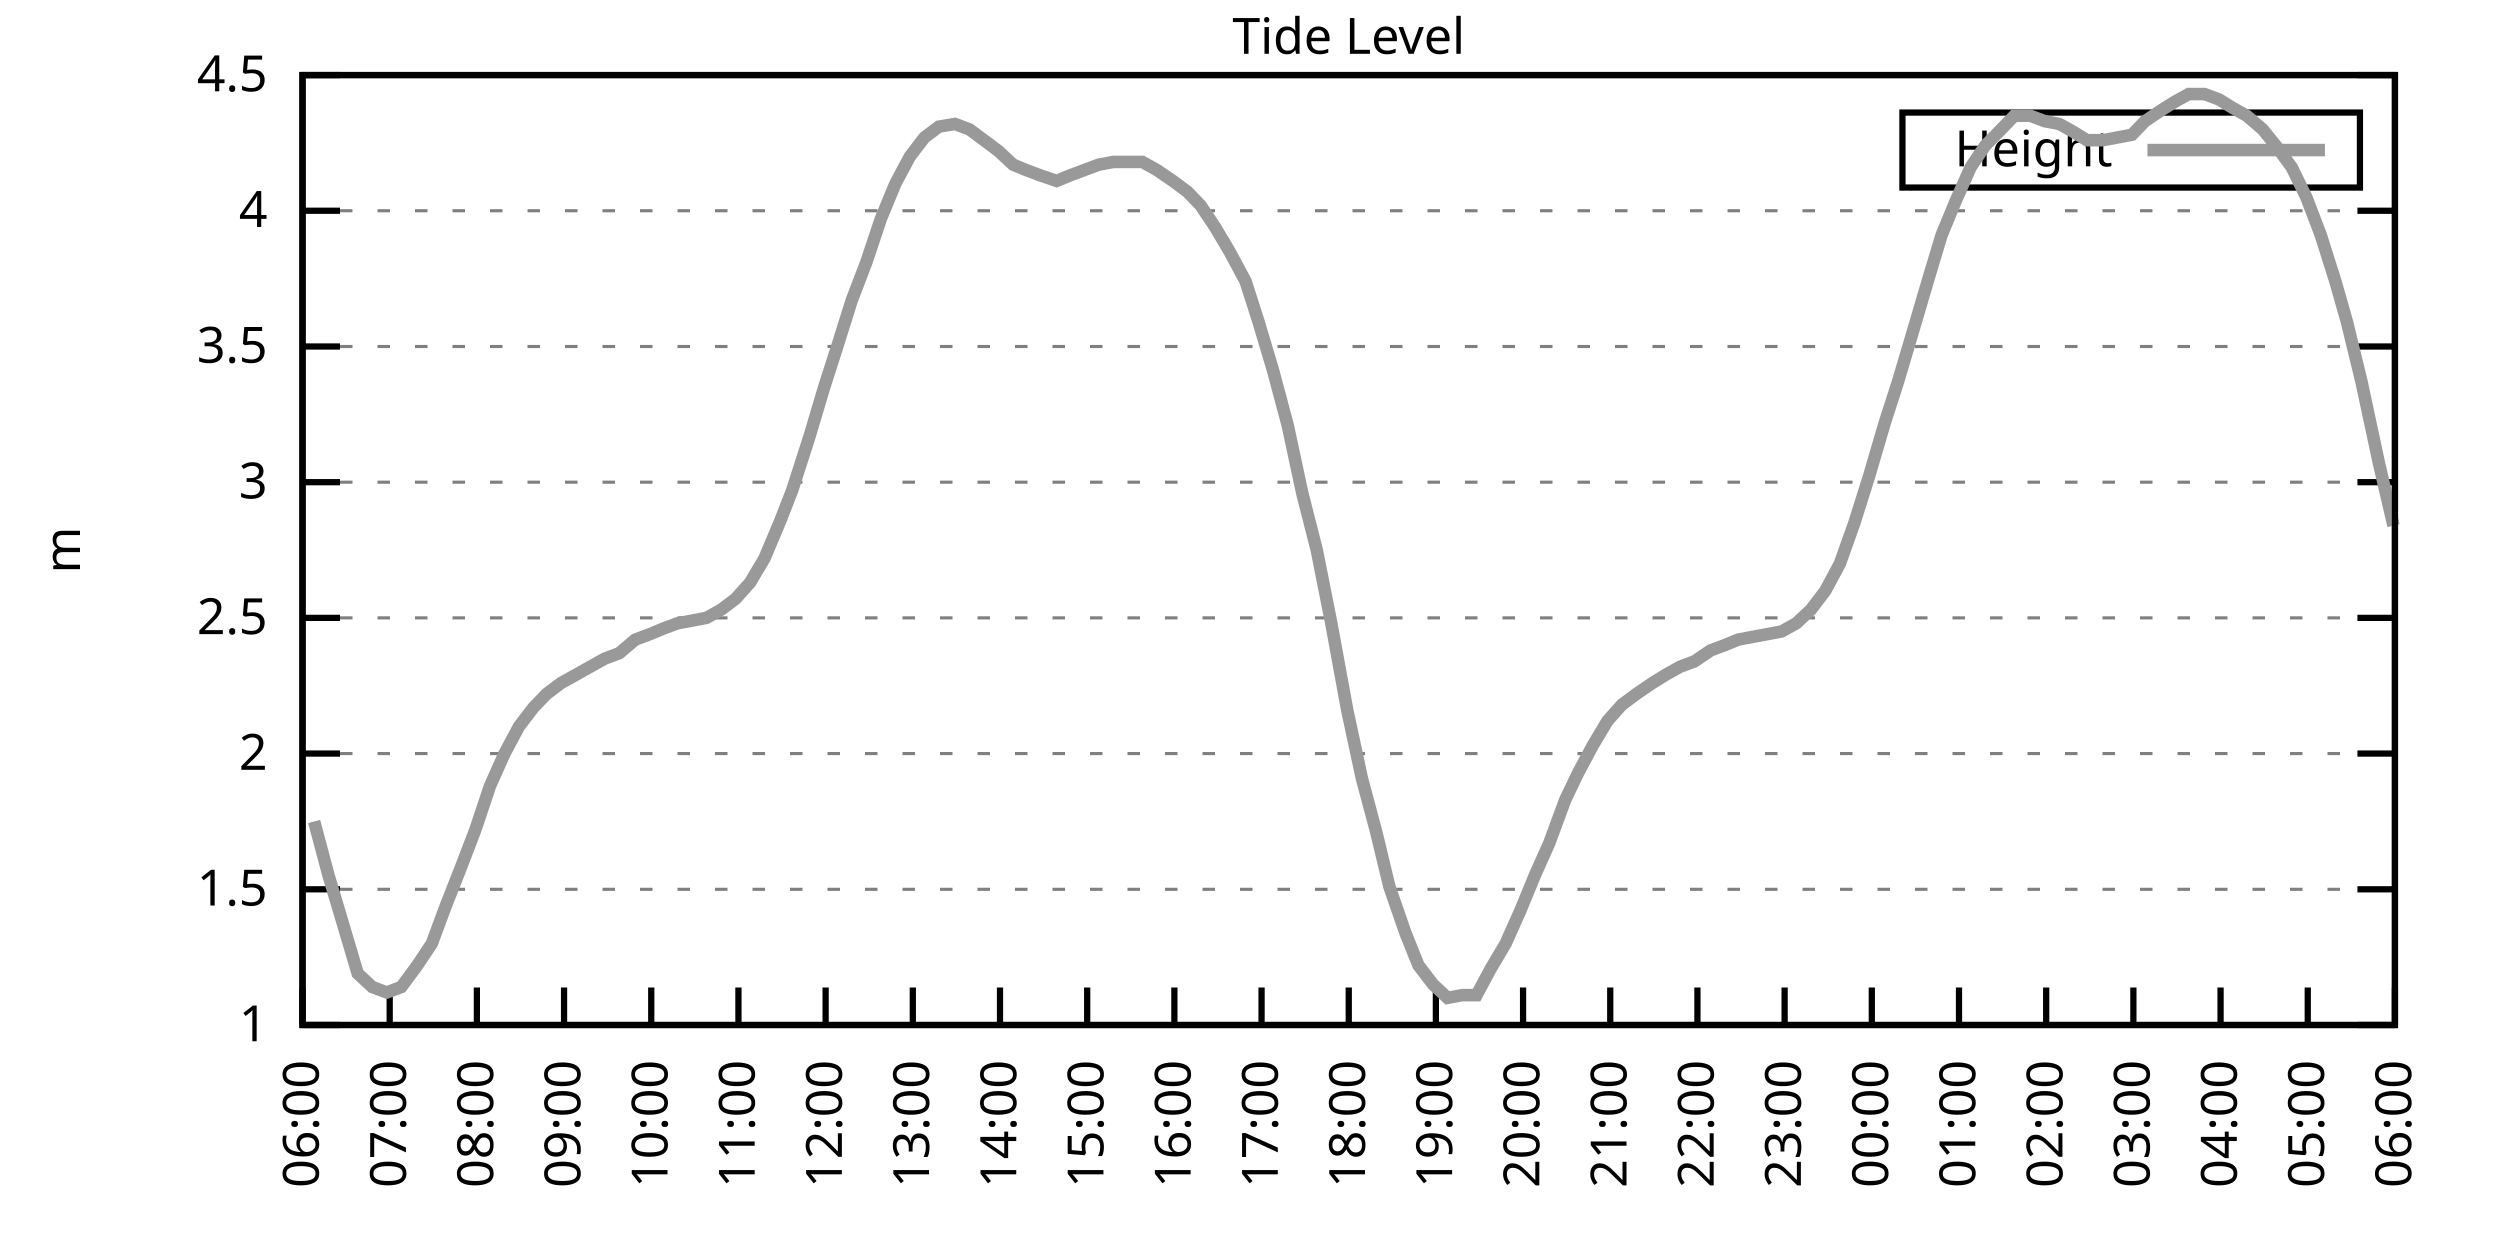
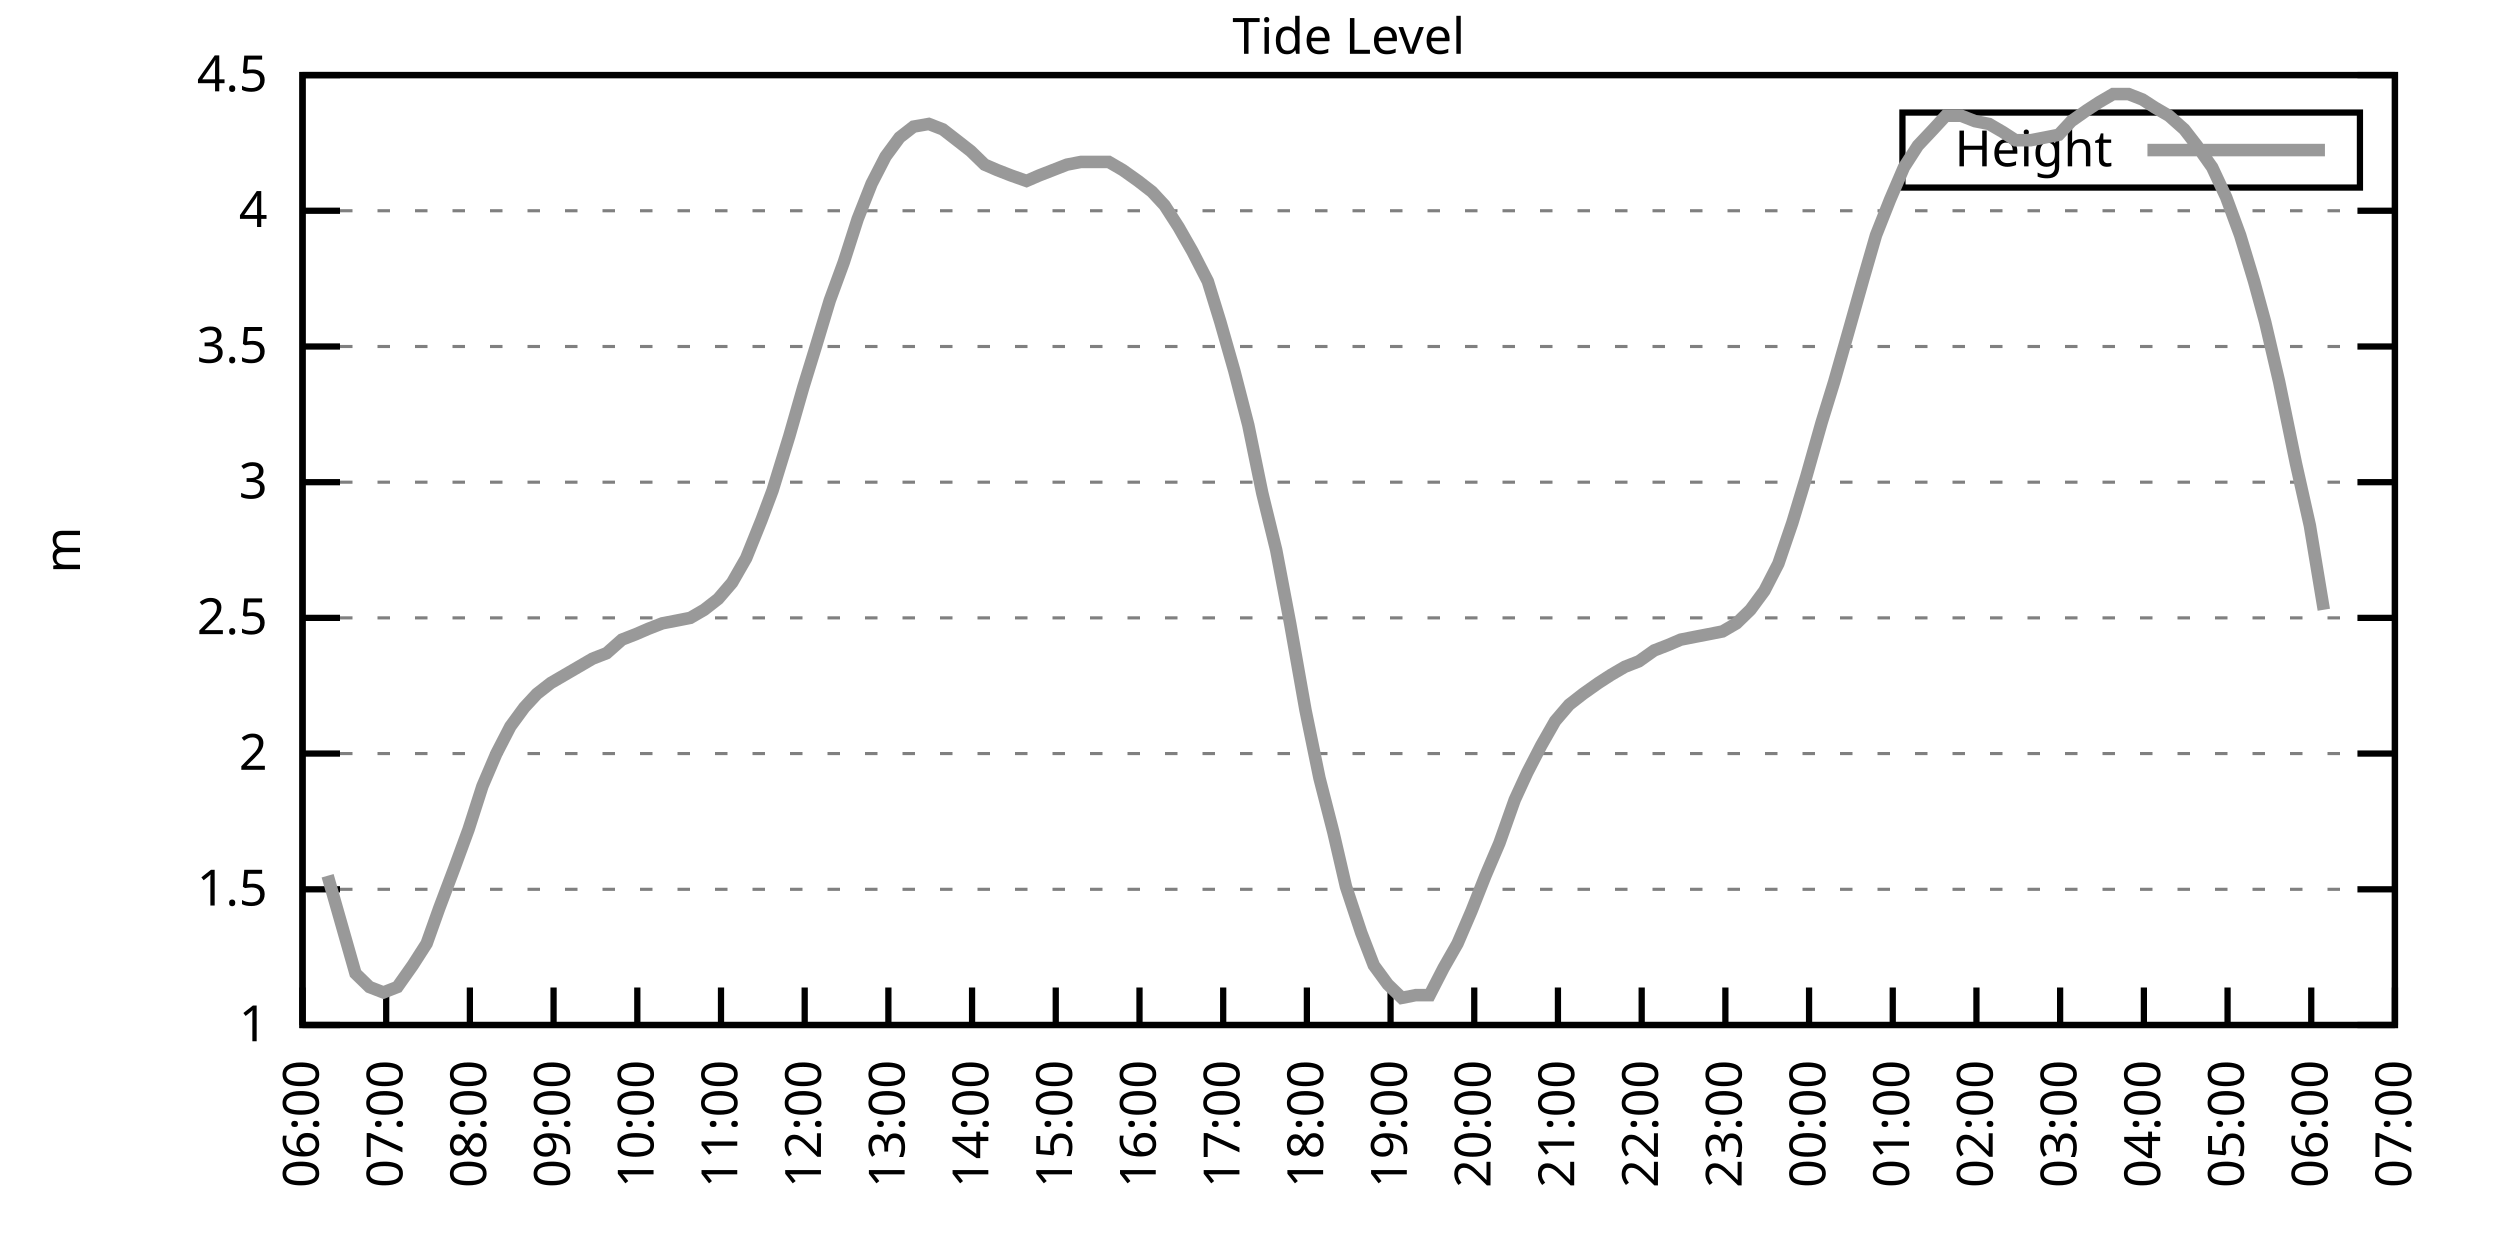
<svg xmlns="http://www.w3.org/2000/svg" xmlns:xlink="http://www.w3.org/1999/xlink" width="400" height="200" viewBox="0 0 400 200">
  <g id="gnuplot_canvas">
    <rect x="0" y="0" width="400" height="200" fill="none" />
    <defs>
      <circle id="gpDot" r="0.5" stroke-width="0.5" stroke="currentColor" />
      <path id="gpPt0" stroke-width="0.333" stroke="currentColor" d="M-1,0 h2 M0,-1 v2" />
      <path id="gpPt1" stroke-width="0.333" stroke="currentColor" d="M-1,-1 L1,1 M1,-1 L-1,1" />
      <path id="gpPt2" stroke-width="0.333" stroke="currentColor" d="M-1,0 L1,0 M0,-1 L0,1 M-1,-1 L1,1 M-1,1 L1,-1" />
      <rect id="gpPt3" stroke-width="0.333" stroke="currentColor" x="-1" y="-1" width="2" height="2" />
      <rect id="gpPt4" stroke-width="0.333" stroke="currentColor" fill="currentColor" x="-1" y="-1" width="2" height="2" />
      <circle id="gpPt5" stroke-width="0.333" stroke="currentColor" cx="0" cy="0" r="1" />
      <use xlink:href="#gpPt5" id="gpPt6" fill="currentColor" stroke="none" />
      <path id="gpPt7" stroke-width="0.333" stroke="currentColor" d="M0,-1.33 L-1.33,0.67 L1.33,0.67 z" />
      <use xlink:href="#gpPt7" id="gpPt8" fill="currentColor" stroke="none" />
      <use xlink:href="#gpPt7" id="gpPt9" stroke="currentColor" transform="rotate(180)" />
      <use xlink:href="#gpPt9" id="gpPt10" fill="currentColor" stroke="none" />
      <use xlink:href="#gpPt3" id="gpPt11" stroke="currentColor" transform="rotate(45)" />
      <use xlink:href="#gpPt11" id="gpPt12" fill="currentColor" stroke="none" />
      <path id="gpPt13" stroke-width="0.333" stroke="currentColor" d="M0,1.330 L1.265,0.411 L0.782,-1.067 L-0.782,-1.076 L-1.265,0.411 z" />
      <use xlink:href="#gpPt13" id="gpPt14" fill="currentColor" stroke="none" />
      <filter id="textbox" filterUnits="objectBoundingBox" x="0" y="0" height="1" width="1">
        <feFlood flood-color="white" flood-opacity="1" result="bgnd" />
        <feComposite in="SourceGraphic" in2="bgnd" operator="atop" />
      </filter>
      <filter id="greybox" filterUnits="objectBoundingBox" x="0" y="0" height="1" width="1">
        <feFlood flood-color="lightgrey" flood-opacity="1" result="grey" />
        <feComposite in="SourceGraphic" in2="grey" operator="atop" />
      </filter>
    </defs>
    <g fill="none" color="white" stroke="currentColor" stroke-width="1.00" stroke-linecap="butt" stroke-linejoin="miter">
</g>
    <g fill="none" color="black" stroke="currentColor" stroke-width="1.00" stroke-linecap="butt" stroke-linejoin="miter">
      <g stroke="none" shape-rendering="crispEdges">
        <polygon fill="rgb(255, 255, 255)" points="48.40,164.00 383.18,164.00 383.18,12.02 48.40,12.02 " />
      </g>
    </g>
    <g fill="none" color="black" stroke="currentColor" stroke-width="1.00" stroke-linecap="butt" stroke-linejoin="miter">
</g>
    <g fill="none" color="black" stroke="black" stroke-width="0.50" stroke-linecap="butt" stroke-linejoin="miter">
</g>
    <g fill="none" color="gray" stroke="currentColor" stroke-width="0.50" stroke-linecap="butt" stroke-linejoin="miter">
      <path stroke="gray" stroke-dasharray="2,4" class="gridline" d="M48.40,164.00 L383.19,164.00  " />
    </g>
    <g fill="none" color="gray" stroke="gray" stroke-width="1.00" stroke-linecap="butt" stroke-linejoin="miter">
</g>
    <g fill="none" color="black" stroke="currentColor" stroke-width="1.00" stroke-linecap="butt" stroke-linejoin="miter">
      <path stroke="black" d="M48.40,164.00 L54.40,164.00 M383.19,164.00 L377.19,164.00  " />
      <g transform="translate(42.80,166.60)" stroke="none" fill="black" font-family="Sans" font-size="8.00" text-anchor="end">
        <text>
          <tspan font-family="Sans"> 1</tspan>
        </text>
      </g>
    </g>
    <g fill="none" color="black" stroke="currentColor" stroke-width="1.00" stroke-linecap="butt" stroke-linejoin="miter">
</g>
    <g fill="none" color="black" stroke="black" stroke-width="0.50" stroke-linecap="butt" stroke-linejoin="miter">
</g>
    <g fill="none" color="gray" stroke="currentColor" stroke-width="0.50" stroke-linecap="butt" stroke-linejoin="miter">
      <path stroke="gray" stroke-dasharray="2,4" class="gridline" d="M48.40,142.29 L383.19,142.29  " />
    </g>
    <g fill="none" color="gray" stroke="gray" stroke-width="1.00" stroke-linecap="butt" stroke-linejoin="miter">
</g>
    <g fill="none" color="black" stroke="currentColor" stroke-width="1.00" stroke-linecap="butt" stroke-linejoin="miter">
      <path stroke="black" d="M48.40,142.29 L54.40,142.29 M383.19,142.29 L377.19,142.29  " />
      <g transform="translate(42.80,144.89)" stroke="none" fill="black" font-family="Sans" font-size="8.00" text-anchor="end">
        <text>
          <tspan font-family="Sans"> 1.5</tspan>
        </text>
      </g>
    </g>
    <g fill="none" color="black" stroke="currentColor" stroke-width="1.00" stroke-linecap="butt" stroke-linejoin="miter">
</g>
    <g fill="none" color="black" stroke="black" stroke-width="0.50" stroke-linecap="butt" stroke-linejoin="miter">
</g>
    <g fill="none" color="gray" stroke="currentColor" stroke-width="0.50" stroke-linecap="butt" stroke-linejoin="miter">
      <path stroke="gray" stroke-dasharray="2,4" class="gridline" d="M48.40,120.57 L383.19,120.57  " />
    </g>
    <g fill="none" color="gray" stroke="gray" stroke-width="1.00" stroke-linecap="butt" stroke-linejoin="miter">
</g>
    <g fill="none" color="black" stroke="currentColor" stroke-width="1.00" stroke-linecap="butt" stroke-linejoin="miter">
      <path stroke="black" d="M48.40,120.57 L54.40,120.57 M383.19,120.57 L377.19,120.57  " />
      <g transform="translate(42.80,123.17)" stroke="none" fill="black" font-family="Sans" font-size="8.00" text-anchor="end">
        <text>
          <tspan font-family="Sans"> 2</tspan>
        </text>
      </g>
    </g>
    <g fill="none" color="black" stroke="currentColor" stroke-width="1.00" stroke-linecap="butt" stroke-linejoin="miter">
</g>
    <g fill="none" color="black" stroke="black" stroke-width="0.50" stroke-linecap="butt" stroke-linejoin="miter">
</g>
    <g fill="none" color="gray" stroke="currentColor" stroke-width="0.50" stroke-linecap="butt" stroke-linejoin="miter">
      <path stroke="gray" stroke-dasharray="2,4" class="gridline" d="M48.40,98.86 L383.19,98.86  " />
    </g>
    <g fill="none" color="gray" stroke="gray" stroke-width="1.00" stroke-linecap="butt" stroke-linejoin="miter">
</g>
    <g fill="none" color="black" stroke="currentColor" stroke-width="1.00" stroke-linecap="butt" stroke-linejoin="miter">
      <path stroke="black" d="M48.40,98.86 L54.40,98.86 M383.19,98.86 L377.19,98.86  " />
      <g transform="translate(42.80,101.46)" stroke="none" fill="black" font-family="Sans" font-size="8.00" text-anchor="end">
        <text>
          <tspan font-family="Sans"> 2.5</tspan>
        </text>
      </g>
    </g>
    <g fill="none" color="black" stroke="currentColor" stroke-width="1.00" stroke-linecap="butt" stroke-linejoin="miter">
</g>
    <g fill="none" color="black" stroke="black" stroke-width="0.50" stroke-linecap="butt" stroke-linejoin="miter">
</g>
    <g fill="none" color="gray" stroke="currentColor" stroke-width="0.50" stroke-linecap="butt" stroke-linejoin="miter">
      <path stroke="gray" stroke-dasharray="2,4" class="gridline" d="M48.40,77.15 L383.19,77.15  " />
    </g>
    <g fill="none" color="gray" stroke="gray" stroke-width="1.00" stroke-linecap="butt" stroke-linejoin="miter">
</g>
    <g fill="none" color="black" stroke="currentColor" stroke-width="1.00" stroke-linecap="butt" stroke-linejoin="miter">
      <path stroke="black" d="M48.40,77.15 L54.40,77.15 M383.19,77.15 L377.19,77.15  " />
      <g transform="translate(42.80,79.75)" stroke="none" fill="black" font-family="Sans" font-size="8.00" text-anchor="end">
        <text>
          <tspan font-family="Sans"> 3</tspan>
        </text>
      </g>
    </g>
    <g fill="none" color="black" stroke="currentColor" stroke-width="1.00" stroke-linecap="butt" stroke-linejoin="miter">
</g>
    <g fill="none" color="black" stroke="black" stroke-width="0.50" stroke-linecap="butt" stroke-linejoin="miter">
</g>
    <g fill="none" color="gray" stroke="currentColor" stroke-width="0.50" stroke-linecap="butt" stroke-linejoin="miter">
      <path stroke="gray" stroke-dasharray="2,4" class="gridline" d="M48.40,55.44 L383.19,55.44  " />
    </g>
    <g fill="none" color="gray" stroke="gray" stroke-width="1.00" stroke-linecap="butt" stroke-linejoin="miter">
</g>
    <g fill="none" color="black" stroke="currentColor" stroke-width="1.00" stroke-linecap="butt" stroke-linejoin="miter">
      <path stroke="black" d="M48.40,55.44 L54.40,55.44 M383.19,55.44 L377.19,55.44  " />
      <g transform="translate(42.80,58.04)" stroke="none" fill="black" font-family="Sans" font-size="8.00" text-anchor="end">
        <text>
          <tspan font-family="Sans"> 3.5</tspan>
        </text>
      </g>
    </g>
    <g fill="none" color="black" stroke="currentColor" stroke-width="1.00" stroke-linecap="butt" stroke-linejoin="miter">
</g>
    <g fill="none" color="black" stroke="black" stroke-width="0.50" stroke-linecap="butt" stroke-linejoin="miter">
</g>
    <g fill="none" color="gray" stroke="currentColor" stroke-width="0.50" stroke-linecap="butt" stroke-linejoin="miter">
      <path stroke="gray" stroke-dasharray="2,4" class="gridline" d="M48.40,33.72 L383.19,33.72  " />
    </g>
    <g fill="none" color="gray" stroke="gray" stroke-width="1.00" stroke-linecap="butt" stroke-linejoin="miter">
</g>
    <g fill="none" color="black" stroke="currentColor" stroke-width="1.00" stroke-linecap="butt" stroke-linejoin="miter">
      <path stroke="black" d="M48.40,33.72 L54.40,33.72 M383.19,33.72 L377.19,33.72  " />
      <g transform="translate(42.80,36.32)" stroke="none" fill="black" font-family="Sans" font-size="8.00" text-anchor="end">
        <text>
          <tspan font-family="Sans"> 4</tspan>
        </text>
      </g>
    </g>
    <g fill="none" color="black" stroke="currentColor" stroke-width="1.00" stroke-linecap="butt" stroke-linejoin="miter">
</g>
    <g fill="none" color="black" stroke="black" stroke-width="0.50" stroke-linecap="butt" stroke-linejoin="miter">
</g>
    <g fill="none" color="gray" stroke="currentColor" stroke-width="0.50" stroke-linecap="butt" stroke-linejoin="miter">
      <path stroke="gray" stroke-dasharray="2,4" class="gridline" d="M48.40,12.01 L383.19,12.01  " />
    </g>
    <g fill="none" color="gray" stroke="gray" stroke-width="1.00" stroke-linecap="butt" stroke-linejoin="miter">
</g>
    <g fill="none" color="black" stroke="currentColor" stroke-width="1.00" stroke-linecap="butt" stroke-linejoin="miter">
      <path stroke="black" d="M48.40,12.01 L54.40,12.01 M383.19,12.01 L377.19,12.01  " />
      <g transform="translate(42.80,14.61)" stroke="none" fill="black" font-family="Sans" font-size="8.00" text-anchor="end">
        <text>
          <tspan font-family="Sans"> 4.5</tspan>
        </text>
      </g>
    </g>
    <g fill="none" color="black" stroke="currentColor" stroke-width="1.00" stroke-linecap="butt" stroke-linejoin="miter">
      <path stroke="black" d="M48.40,164.00 L48.40,158.00  " />
      <g transform="translate(51.00,169.60) rotate(270.00)" stroke="none" fill="black" font-family="Sans" font-size="8.00" text-anchor="end">
        <text>
          <tspan font-family="Sans">06:00</tspan>
        </text>
      </g>
    </g>
    <g fill="none" color="black" stroke="currentColor" stroke-width="1.00" stroke-linecap="butt" stroke-linejoin="miter">
-       <path stroke="black" d="M62.35,164.00 L62.35,158.00  " />
-       <g transform="translate(64.95,169.60) rotate(270.00)" stroke="none" fill="black" font-family="Sans" font-size="8.00" text-anchor="end">
+       <path stroke="black" d="M61.79,164.00 L61.79,158.00  " />
+       <g transform="translate(64.39,169.60) rotate(270.00)" stroke="none" fill="black" font-family="Sans" font-size="8.00" text-anchor="end">
        <text>
          <tspan font-family="Sans">07:00</tspan>
        </text>
      </g>
    </g>
    <g fill="none" color="black" stroke="currentColor" stroke-width="1.00" stroke-linecap="butt" stroke-linejoin="miter">
-       <path stroke="black" d="M76.30,164.00 L76.30,158.00  " />
-       <g transform="translate(78.90,169.60) rotate(270.00)" stroke="none" fill="black" font-family="Sans" font-size="8.00" text-anchor="end">
+       <path stroke="black" d="M75.18,164.00 L75.18,158.00  " />
+       <g transform="translate(77.78,169.60) rotate(270.00)" stroke="none" fill="black" font-family="Sans" font-size="8.00" text-anchor="end">
        <text>
          <tspan font-family="Sans">08:00</tspan>
        </text>
      </g>
    </g>
    <g fill="none" color="black" stroke="currentColor" stroke-width="1.00" stroke-linecap="butt" stroke-linejoin="miter">
-       <path stroke="black" d="M90.25,164.00 L90.25,158.00  " />
-       <g transform="translate(92.85,169.60) rotate(270.00)" stroke="none" fill="black" font-family="Sans" font-size="8.00" text-anchor="end">
+       <path stroke="black" d="M88.57,164.00 L88.57,158.00  " />
+       <g transform="translate(91.17,169.60) rotate(270.00)" stroke="none" fill="black" font-family="Sans" font-size="8.00" text-anchor="end">
        <text>
          <tspan font-family="Sans">09:00</tspan>
        </text>
      </g>
    </g>
    <g fill="none" color="black" stroke="currentColor" stroke-width="1.00" stroke-linecap="butt" stroke-linejoin="miter">
-       <path stroke="black" d="M104.20,164.00 L104.20,158.00  " />
-       <g transform="translate(106.80,169.60) rotate(270.00)" stroke="none" fill="black" font-family="Sans" font-size="8.00" text-anchor="end">
+       <path stroke="black" d="M101.97,164.00 L101.97,158.00  " />
+       <g transform="translate(104.57,169.60) rotate(270.00)" stroke="none" fill="black" font-family="Sans" font-size="8.00" text-anchor="end">
        <text>
          <tspan font-family="Sans">10:00</tspan>
        </text>
      </g>
    </g>
    <g fill="none" color="black" stroke="currentColor" stroke-width="1.00" stroke-linecap="butt" stroke-linejoin="miter">
-       <path stroke="black" d="M118.15,164.00 L118.15,158.00  " />
-       <g transform="translate(120.75,169.60) rotate(270.00)" stroke="none" fill="black" font-family="Sans" font-size="8.00" text-anchor="end">
+       <path stroke="black" d="M115.36,164.00 L115.36,158.00  " />
+       <g transform="translate(117.96,169.60) rotate(270.00)" stroke="none" fill="black" font-family="Sans" font-size="8.00" text-anchor="end">
        <text>
          <tspan font-family="Sans">11:00</tspan>
        </text>
      </g>
    </g>
    <g fill="none" color="black" stroke="currentColor" stroke-width="1.00" stroke-linecap="butt" stroke-linejoin="miter">
-       <path stroke="black" d="M132.10,164.00 L132.10,158.00  " />
-       <g transform="translate(134.70,169.60) rotate(270.00)" stroke="none" fill="black" font-family="Sans" font-size="8.00" text-anchor="end">
+       <path stroke="black" d="M128.75,164.00 L128.75,158.00  " />
+       <g transform="translate(131.35,169.60) rotate(270.00)" stroke="none" fill="black" font-family="Sans" font-size="8.00" text-anchor="end">
        <text>
          <tspan font-family="Sans">12:00</tspan>
        </text>
      </g>
    </g>
    <g fill="none" color="black" stroke="currentColor" stroke-width="1.00" stroke-linecap="butt" stroke-linejoin="miter">
-       <path stroke="black" d="M146.05,164.00 L146.05,158.00  " />
-       <g transform="translate(148.65,169.60) rotate(270.00)" stroke="none" fill="black" font-family="Sans" font-size="8.00" text-anchor="end">
+       <path stroke="black" d="M142.14,164.00 L142.14,158.00  " />
+       <g transform="translate(144.74,169.60) rotate(270.00)" stroke="none" fill="black" font-family="Sans" font-size="8.00" text-anchor="end">
        <text>
          <tspan font-family="Sans">13:00</tspan>
        </text>
      </g>
    </g>
    <g fill="none" color="black" stroke="currentColor" stroke-width="1.00" stroke-linecap="butt" stroke-linejoin="miter">
-       <path stroke="black" d="M160.00,164.00 L160.00,158.00  " />
-       <g transform="translate(162.60,169.60) rotate(270.00)" stroke="none" fill="black" font-family="Sans" font-size="8.00" text-anchor="end">
+       <path stroke="black" d="M155.53,164.00 L155.53,158.00  " />
+       <g transform="translate(158.13,169.60) rotate(270.00)" stroke="none" fill="black" font-family="Sans" font-size="8.00" text-anchor="end">
        <text>
          <tspan font-family="Sans">14:00</tspan>
        </text>
      </g>
    </g>
    <g fill="none" color="black" stroke="currentColor" stroke-width="1.00" stroke-linecap="butt" stroke-linejoin="miter">
-       <path stroke="black" d="M173.95,164.00 L173.95,158.00  " />
-       <g transform="translate(176.55,169.60) rotate(270.00)" stroke="none" fill="black" font-family="Sans" font-size="8.00" text-anchor="end">
+       <path stroke="black" d="M168.92,164.00 L168.92,158.00  " />
+       <g transform="translate(171.52,169.60) rotate(270.00)" stroke="none" fill="black" font-family="Sans" font-size="8.00" text-anchor="end">
        <text>
          <tspan font-family="Sans">15:00</tspan>
        </text>
      </g>
    </g>
    <g fill="none" color="black" stroke="currentColor" stroke-width="1.00" stroke-linecap="butt" stroke-linejoin="miter">
-       <path stroke="black" d="M187.90,164.00 L187.90,158.00  " />
-       <g transform="translate(190.50,169.60) rotate(270.00)" stroke="none" fill="black" font-family="Sans" font-size="8.00" text-anchor="end">
+       <path stroke="black" d="M182.32,164.00 L182.32,158.00  " />
+       <g transform="translate(184.92,169.60) rotate(270.00)" stroke="none" fill="black" font-family="Sans" font-size="8.00" text-anchor="end">
        <text>
          <tspan font-family="Sans">16:00</tspan>
        </text>
      </g>
    </g>
    <g fill="none" color="black" stroke="currentColor" stroke-width="1.00" stroke-linecap="butt" stroke-linejoin="miter">
-       <path stroke="black" d="M201.85,164.00 L201.85,158.00  " />
-       <g transform="translate(204.45,169.60) rotate(270.00)" stroke="none" fill="black" font-family="Sans" font-size="8.00" text-anchor="end">
+       <path stroke="black" d="M195.71,164.00 L195.71,158.00  " />
+       <g transform="translate(198.31,169.60) rotate(270.00)" stroke="none" fill="black" font-family="Sans" font-size="8.00" text-anchor="end">
        <text>
          <tspan font-family="Sans">17:00</tspan>
        </text>
      </g>
    </g>
    <g fill="none" color="black" stroke="currentColor" stroke-width="1.00" stroke-linecap="butt" stroke-linejoin="miter">
-       <path stroke="black" d="M215.80,164.00 L215.80,158.00  " />
-       <g transform="translate(218.40,169.60) rotate(270.00)" stroke="none" fill="black" font-family="Sans" font-size="8.00" text-anchor="end">
+       <path stroke="black" d="M209.10,164.00 L209.10,158.00  " />
+       <g transform="translate(211.70,169.60) rotate(270.00)" stroke="none" fill="black" font-family="Sans" font-size="8.00" text-anchor="end">
        <text>
          <tspan font-family="Sans">18:00</tspan>
        </text>
      </g>
    </g>
    <g fill="none" color="black" stroke="currentColor" stroke-width="1.00" stroke-linecap="butt" stroke-linejoin="miter">
-       <path stroke="black" d="M229.74,164.00 L229.74,158.00  " />
-       <g transform="translate(232.34,169.60) rotate(270.00)" stroke="none" fill="black" font-family="Sans" font-size="8.00" text-anchor="end">
+       <path stroke="black" d="M222.49,164.00 L222.49,158.00  " />
+       <g transform="translate(225.09,169.60) rotate(270.00)" stroke="none" fill="black" font-family="Sans" font-size="8.00" text-anchor="end">
        <text>
          <tspan font-family="Sans">19:00</tspan>
        </text>
      </g>
    </g>
    <g fill="none" color="black" stroke="currentColor" stroke-width="1.00" stroke-linecap="butt" stroke-linejoin="miter">
-       <path stroke="black" d="M243.69,164.00 L243.69,158.00  " />
-       <g transform="translate(246.29,169.60) rotate(270.00)" stroke="none" fill="black" font-family="Sans" font-size="8.00" text-anchor="end">
+       <path stroke="black" d="M235.88,164.00 L235.88,158.00  " />
+       <g transform="translate(238.48,169.60) rotate(270.00)" stroke="none" fill="black" font-family="Sans" font-size="8.00" text-anchor="end">
        <text>
          <tspan font-family="Sans">20:00</tspan>
        </text>
      </g>
    </g>
    <g fill="none" color="black" stroke="currentColor" stroke-width="1.00" stroke-linecap="butt" stroke-linejoin="miter">
-       <path stroke="black" d="M257.64,164.00 L257.64,158.00  " />
-       <g transform="translate(260.24,169.60) rotate(270.00)" stroke="none" fill="black" font-family="Sans" font-size="8.00" text-anchor="end">
+       <path stroke="black" d="M249.27,164.00 L249.27,158.00  " />
+       <g transform="translate(251.87,169.60) rotate(270.00)" stroke="none" fill="black" font-family="Sans" font-size="8.00" text-anchor="end">
        <text>
          <tspan font-family="Sans">21:00</tspan>
        </text>
      </g>
    </g>
    <g fill="none" color="black" stroke="currentColor" stroke-width="1.00" stroke-linecap="butt" stroke-linejoin="miter">
-       <path stroke="black" d="M271.59,164.00 L271.59,158.00  " />
-       <g transform="translate(274.19,169.60) rotate(270.00)" stroke="none" fill="black" font-family="Sans" font-size="8.00" text-anchor="end">
+       <path stroke="black" d="M262.67,164.00 L262.67,158.00  " />
+       <g transform="translate(265.27,169.60) rotate(270.00)" stroke="none" fill="black" font-family="Sans" font-size="8.00" text-anchor="end">
        <text>
          <tspan font-family="Sans">22:00</tspan>
        </text>
      </g>
    </g>
    <g fill="none" color="black" stroke="currentColor" stroke-width="1.00" stroke-linecap="butt" stroke-linejoin="miter">
-       <path stroke="black" d="M285.54,164.00 L285.54,158.00  " />
-       <g transform="translate(288.14,169.60) rotate(270.00)" stroke="none" fill="black" font-family="Sans" font-size="8.00" text-anchor="end">
+       <path stroke="black" d="M276.06,164.00 L276.06,158.00  " />
+       <g transform="translate(278.66,169.60) rotate(270.00)" stroke="none" fill="black" font-family="Sans" font-size="8.00" text-anchor="end">
        <text>
          <tspan font-family="Sans">23:00</tspan>
        </text>
      </g>
    </g>
    <g fill="none" color="black" stroke="currentColor" stroke-width="1.00" stroke-linecap="butt" stroke-linejoin="miter">
-       <path stroke="black" d="M299.49,164.00 L299.49,158.00  " />
-       <g transform="translate(302.09,169.60) rotate(270.00)" stroke="none" fill="black" font-family="Sans" font-size="8.00" text-anchor="end">
+       <path stroke="black" d="M289.45,164.00 L289.45,158.00  " />
+       <g transform="translate(292.05,169.60) rotate(270.00)" stroke="none" fill="black" font-family="Sans" font-size="8.00" text-anchor="end">
        <text>
          <tspan font-family="Sans">00:00</tspan>
        </text>
      </g>
    </g>
    <g fill="none" color="black" stroke="currentColor" stroke-width="1.00" stroke-linecap="butt" stroke-linejoin="miter">
-       <path stroke="black" d="M313.44,164.00 L313.44,158.00  " />
-       <g transform="translate(316.04,169.60) rotate(270.00)" stroke="none" fill="black" font-family="Sans" font-size="8.00" text-anchor="end">
+       <path stroke="black" d="M302.84,164.00 L302.84,158.00  " />
+       <g transform="translate(305.44,169.60) rotate(270.00)" stroke="none" fill="black" font-family="Sans" font-size="8.00" text-anchor="end">
        <text>
          <tspan font-family="Sans">01:00</tspan>
        </text>
      </g>
    </g>
    <g fill="none" color="black" stroke="currentColor" stroke-width="1.00" stroke-linecap="butt" stroke-linejoin="miter">
-       <path stroke="black" d="M327.39,164.00 L327.39,158.00  " />
-       <g transform="translate(329.99,169.60) rotate(270.00)" stroke="none" fill="black" font-family="Sans" font-size="8.00" text-anchor="end">
+       <path stroke="black" d="M316.23,164.00 L316.23,158.00  " />
+       <g transform="translate(318.83,169.60) rotate(270.00)" stroke="none" fill="black" font-family="Sans" font-size="8.00" text-anchor="end">
        <text>
          <tspan font-family="Sans">02:00</tspan>
        </text>
      </g>
    </g>
    <g fill="none" color="black" stroke="currentColor" stroke-width="1.00" stroke-linecap="butt" stroke-linejoin="miter">
-       <path stroke="black" d="M341.34,164.00 L341.34,158.00  " />
-       <g transform="translate(343.94,169.60) rotate(270.00)" stroke="none" fill="black" font-family="Sans" font-size="8.00" text-anchor="end">
+       <path stroke="black" d="M329.62,164.00 L329.62,158.00  " />
+       <g transform="translate(332.22,169.60) rotate(270.00)" stroke="none" fill="black" font-family="Sans" font-size="8.00" text-anchor="end">
        <text>
          <tspan font-family="Sans">03:00</tspan>
        </text>
      </g>
    </g>
    <g fill="none" color="black" stroke="currentColor" stroke-width="1.00" stroke-linecap="butt" stroke-linejoin="miter">
-       <path stroke="black" d="M355.29,164.00 L355.29,158.00  " />
-       <g transform="translate(357.89,169.60) rotate(270.00)" stroke="none" fill="black" font-family="Sans" font-size="8.00" text-anchor="end">
+       <path stroke="black" d="M343.02,164.00 L343.02,158.00  " />
+       <g transform="translate(345.62,169.60) rotate(270.00)" stroke="none" fill="black" font-family="Sans" font-size="8.00" text-anchor="end">
        <text>
          <tspan font-family="Sans">04:00</tspan>
        </text>
      </g>
    </g>
    <g fill="none" color="black" stroke="currentColor" stroke-width="1.00" stroke-linecap="butt" stroke-linejoin="miter">
-       <path stroke="black" d="M369.24,164.00 L369.24,158.00  " />
-       <g transform="translate(371.84,169.60) rotate(270.00)" stroke="none" fill="black" font-family="Sans" font-size="8.00" text-anchor="end">
+       <path stroke="black" d="M356.41,164.00 L356.41,158.00  " />
+       <g transform="translate(359.01,169.60) rotate(270.00)" stroke="none" fill="black" font-family="Sans" font-size="8.00" text-anchor="end">
        <text>
          <tspan font-family="Sans">05:00</tspan>
+         </text>
+       </g>
+     </g>
+     <g fill="none" color="black" stroke="currentColor" stroke-width="1.00" stroke-linecap="butt" stroke-linejoin="miter">
+       <path stroke="black" d="M369.80,164.00 L369.80,158.00  " />
+       <g transform="translate(372.40,169.60) rotate(270.00)" stroke="none" fill="black" font-family="Sans" font-size="8.00" text-anchor="end">
+         <text>
+           <tspan font-family="Sans">06:00</tspan>
        </text>
      </g>
    </g>
    <g fill="none" color="black" stroke="currentColor" stroke-width="1.00" stroke-linecap="butt" stroke-linejoin="miter">
      <path stroke="black" d="M383.19,164.00 L383.19,158.00  " />
      <g transform="translate(385.79,169.60) rotate(270.00)" stroke="none" fill="black" font-family="Sans" font-size="8.00" text-anchor="end">
        <text>
-           <tspan font-family="Sans">06:00</tspan>
+           <tspan font-family="Sans">07:00</tspan>
        </text>
      </g>
    </g>
    <g fill="none" color="black" stroke="currentColor" stroke-width="1.00" stroke-linecap="butt" stroke-linejoin="miter">
</g>
    <g fill="none" color="black" stroke="currentColor" stroke-width="1.00" stroke-linecap="butt" stroke-linejoin="miter">
      <path stroke="black" d="M48.40,12.01 L48.40,164.00 L383.19,164.00 L383.19,12.01 L48.40,12.01 Z  " />
    </g>
    <g fill="none" color="black" stroke="currentColor" stroke-width="1.00" stroke-linecap="butt" stroke-linejoin="miter">
</g>
    <g fill="none" color="black" stroke="currentColor" stroke-width="1.00" stroke-linecap="butt" stroke-linejoin="miter">
      <path stroke="black" d="M304.39,30.01 L304.39,18.01 L377.59,18.01 L377.59,30.01 L304.39,30.01 Z  " />
    </g>
    <g id="Tide_level_plot_1">
      <g fill="none" color="white" stroke="black" stroke-width="2.00" stroke-linecap="butt" stroke-linejoin="miter">
</g>
      <g fill="none" color="black" stroke="currentColor" stroke-width="2.00" stroke-linecap="butt" stroke-linejoin="miter">
        <g transform="translate(337.99,26.61)" stroke="none" fill="black" font-family="Sans" font-size="8.00" text-anchor="end">
          <text>
            <tspan font-family="Sans">Height</tspan>
          </text>
        </g>
      </g>
      <g fill="none" color="black" stroke="currentColor" stroke-width="2.00" stroke-linecap="butt" stroke-linejoin="miter">
-         <path stroke="rgb(153, 153, 153)" d="M343.59,24.01 L371.99,24.01 M50.26,131.43 L52.58,140.12 L54.91,147.93 L57.23,155.75 L59.56,157.92 L61.88,158.79   L64.21,157.92 L66.77,154.45 L69.09,150.97 L71.18,145.33 L73.74,138.81 L76.07,132.73 L78.39,125.79 L80.72,120.57   L83.04,116.23 L85.37,113.19 L87.46,111.02 L89.78,109.28 L92.11,107.98 L94.43,106.68 L96.76,105.38 L99.08,104.51   L101.64,102.34 L103.97,101.47 L106.06,100.60 L108.38,99.73 L110.71,99.30 L113.03,98.86 L115.36,97.56 L117.68,95.82   L120.01,93.22 L122.33,89.31 L124.89,83.23 L126.75,78.45 L129.54,69.77 L131.87,61.95 L133.96,55.44 L136.28,48.05   L138.61,41.97 L140.93,35.03 L143.26,29.38 L145.58,25.04 L147.91,22.00 L150.23,20.26 L152.79,19.83 L155.11,20.70   L157.44,22.43 L159.76,24.17 L162.09,26.34 L164.18,27.21 L166.51,28.08 L169.06,28.95 L171.16,28.08 L173.48,27.21   L175.81,26.34 L178.13,25.91 L180.69,25.91 L182.78,25.91 L185.11,27.21 L187.66,28.95 L189.99,30.68 L192.08,32.85   L194.41,36.33 L196.73,40.24 L199.29,45.01 L201.38,51.53 L203.71,59.34 L206.03,68.03 L208.36,78.89 L210.68,88.00   L213.01,99.73 L215.56,113.63 L217.89,124.48 L220.21,133.17 L222.30,141.85 L224.86,149.24 L226.95,154.45 L229.28,157.49   L231.60,159.66 L233.93,159.22 L236.25,159.22 L238.58,154.88 L240.90,150.97 L243.23,145.76 L245.55,140.12 L247.88,134.90   L250.44,127.96 L252.53,123.61 L254.85,119.27 L257.18,115.36 L259.50,112.76 L261.83,111.02 L264.39,109.28 L266.48,107.98   L268.80,106.68 L271.13,105.81 L273.69,104.07 L276.01,103.20 L278.10,102.34 L280.43,101.90 L282.75,101.47 L285.08,101.03   L287.40,99.73 L289.73,97.56 L292.05,94.52 L294.38,90.18 L296.70,83.66 L299.03,76.28 L301.58,67.59 L303.68,61.08   L306.00,53.26 L308.56,44.58 L310.65,37.63 L312.98,31.99 L315.30,26.77 L317.63,23.30 L320.18,20.70 L322.28,18.52   L324.83,18.52 L327.16,19.39 L329.48,19.83 L331.81,21.13 L333.90,22.43 L336.46,22.43 L338.78,22.00 L341.11,21.56   L343.20,19.39 L345.76,17.66 L347.85,16.35 L350.18,15.05 L352.73,15.05 L355.06,15.92 L357.15,17.22 L359.48,18.52   L362.03,20.70 L364.13,23.30 L366.68,26.77 L369.01,31.55 L371.33,37.63 L373.66,45.01 L375.52,51.53 L377.84,61.08   L380.63,74.11 L382.96,84.10  " />
+         <path stroke="rgb(153, 153, 153)" d="M343.59,24.01 L371.99,24.01 M52.42,140.12 L54.65,147.93 L56.88,155.75 L59.11,157.92 L61.35,158.79 L63.58,157.92   L66.03,154.45 L68.26,150.97 L70.27,145.33 L72.73,138.81 L74.96,132.73 L77.19,125.79 L79.42,120.57 L81.66,116.23   L83.89,113.19 L85.90,111.02 L88.13,109.28 L90.36,107.98 L92.59,106.68 L94.82,105.38 L97.06,104.51 L99.51,102.34   L101.74,101.47 L103.75,100.60 L105.98,99.73 L108.22,99.30 L110.45,98.86 L112.68,97.56 L114.91,95.82 L117.14,93.22   L119.38,89.31 L121.83,83.23 L123.62,78.45 L126.29,69.77 L128.53,61.95 L130.54,55.44 L132.77,48.05 L135.00,41.97   L137.23,35.03 L139.46,29.38 L141.69,25.04 L143.93,22.00 L146.16,20.26 L148.61,19.83 L150.85,20.70 L153.08,22.43   L155.31,24.17 L157.54,26.34 L159.55,27.21 L161.78,28.08 L164.24,28.95 L166.25,28.08 L168.48,27.21 L170.71,26.34   L172.94,25.91 L175.40,25.91 L177.41,25.91 L179.64,27.21 L182.09,28.95 L184.32,30.68 L186.33,32.85 L188.57,36.33   L190.80,40.24 L193.25,45.01 L195.26,51.53 L197.49,59.34 L199.73,68.03 L201.96,78.89 L204.19,88.00 L206.42,99.73   L208.88,113.63 L211.11,124.48 L213.34,133.17 L215.35,141.85 L217.80,149.24 L219.81,154.45 L222.04,157.49 L224.28,159.66   L226.51,159.22 L228.74,159.22 L230.97,154.88 L233.20,150.97 L235.44,145.76 L237.67,140.12 L239.90,134.90 L242.36,127.96   L244.36,123.61 L246.60,119.27 L248.83,115.36 L251.06,112.76 L253.29,111.02 L255.75,109.28 L257.76,107.98 L259.99,106.68   L262.22,105.81 L264.67,104.07 L266.91,103.20 L268.92,102.34 L271.15,101.90 L273.38,101.47 L275.61,101.03 L277.84,99.73   L280.07,97.56 L282.31,94.52 L284.54,90.18 L286.77,83.66 L289.00,76.28 L291.46,67.59 L293.47,61.08 L295.70,53.26   L298.15,44.58 L300.16,37.63 L302.39,31.99 L304.63,26.77 L306.86,23.30 L309.31,20.70 L311.32,18.52 L313.78,18.52   L316.01,19.39 L318.24,19.83 L320.47,21.13 L322.48,22.43 L324.94,22.43 L327.17,22.00 L329.40,21.56 L331.41,19.39   L333.86,17.66 L335.87,16.35 L338.10,15.05 L340.56,15.05 L342.79,15.92 L344.80,17.22 L347.03,18.52 L349.49,20.70   L351.50,23.30 L353.95,26.77 L356.18,31.55 L358.42,37.63 L360.65,45.01 L362.43,51.53 L364.66,61.08 L367.34,74.11   L369.58,84.10 L371.81,97.56  " />
      </g>
    </g>
    <g fill="none" color="black" stroke="currentColor" stroke-width="2.00" stroke-linecap="butt" stroke-linejoin="miter">
</g>
    <g fill="none" color="black" stroke="black" stroke-width="1.00" stroke-linecap="butt" stroke-linejoin="miter">
</g>
    <g fill="none" color="black" stroke="currentColor" stroke-width="1.00" stroke-linecap="butt" stroke-linejoin="miter">
      <path stroke="black" d="M48.40,12.01 L48.40,164.00 L383.19,164.00 L383.19,12.01 L48.40,12.01 Z  " />
      <g transform="translate(12.80,88.01) rotate(270.00)" stroke="none" fill="black" font-family="Sans" font-size="8.00" text-anchor="middle">
        <text>
          <tspan font-family="Sans">m</tspan>
        </text>
      </g>
    </g>
    <g fill="none" color="black" stroke="currentColor" stroke-width="1.00" stroke-linecap="butt" stroke-linejoin="miter">
</g>
    <g fill="none" color="black" stroke="currentColor" stroke-width="1.00" stroke-linecap="butt" stroke-linejoin="miter">
      <g transform="translate(215.79,8.61)" stroke="none" fill="black" font-family="Sans" font-size="8.00" text-anchor="middle">
        <text>
          <tspan font-family="Sans">Tide Level</tspan>
        </text>
      </g>
    </g>
    <g fill="none" color="black" stroke="currentColor" stroke-width="1.00" stroke-linecap="butt" stroke-linejoin="miter">
</g>
  </g>
</svg>
